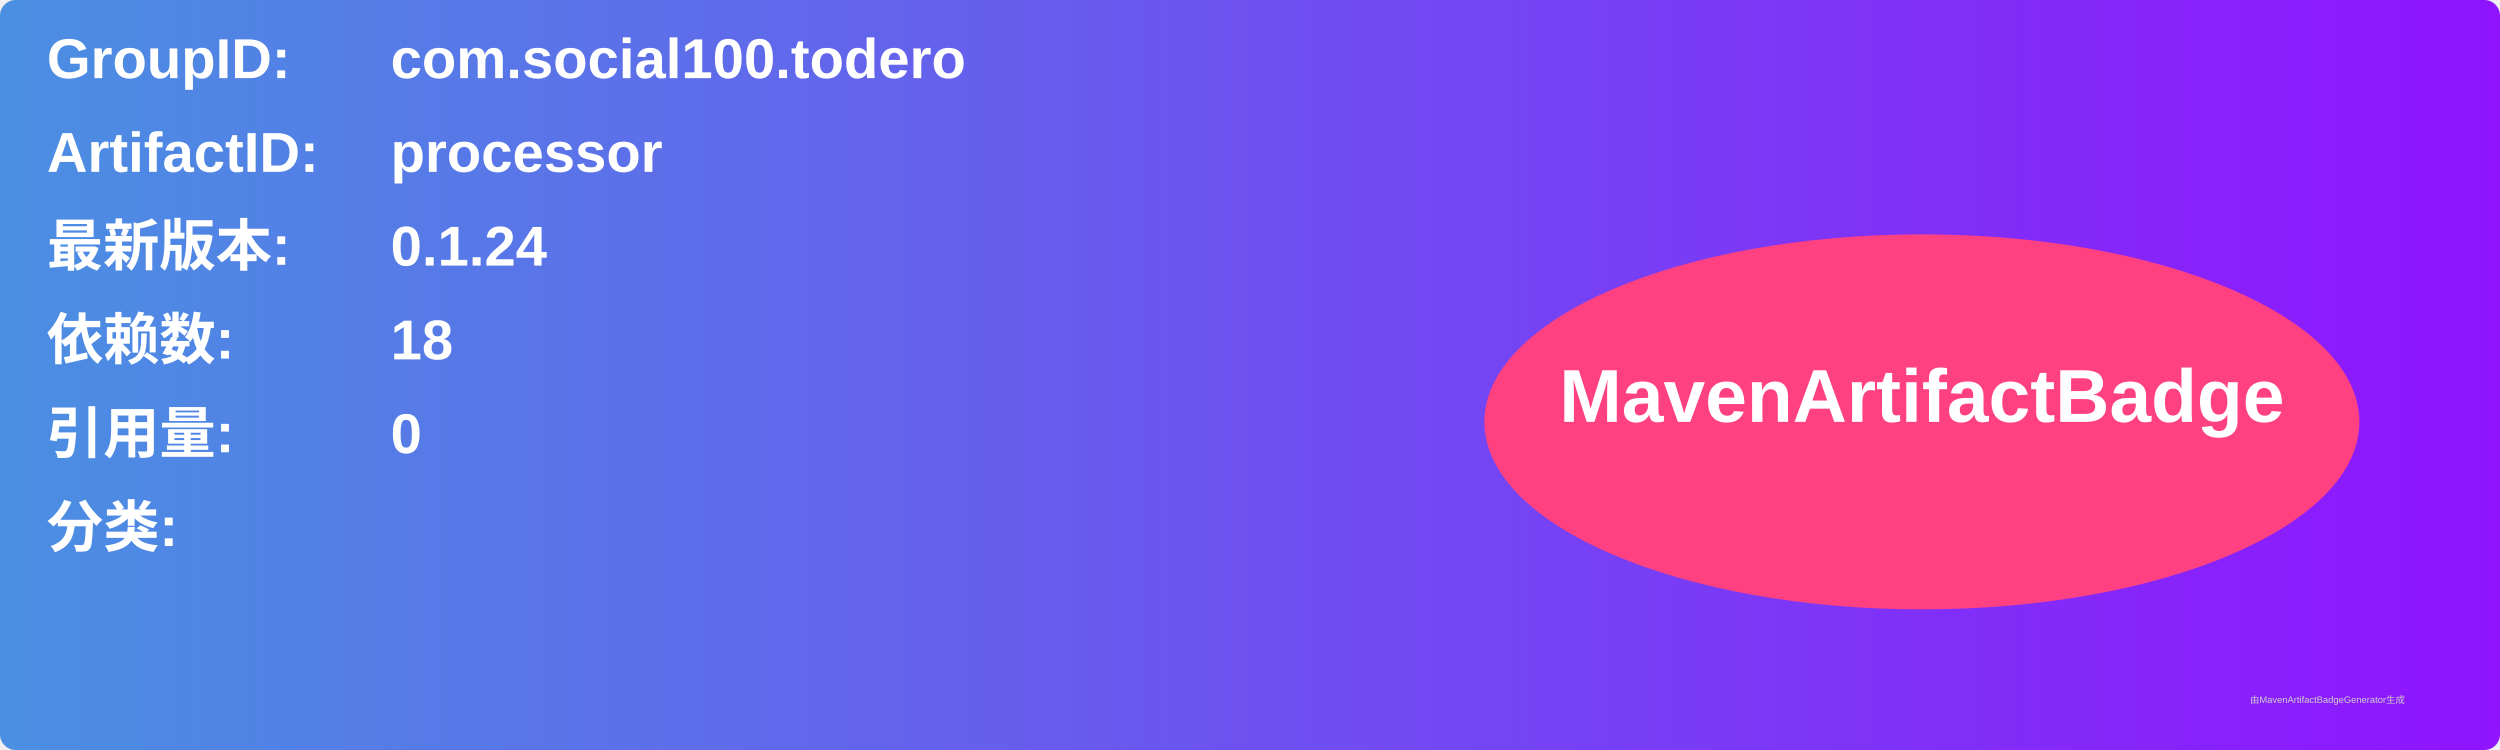
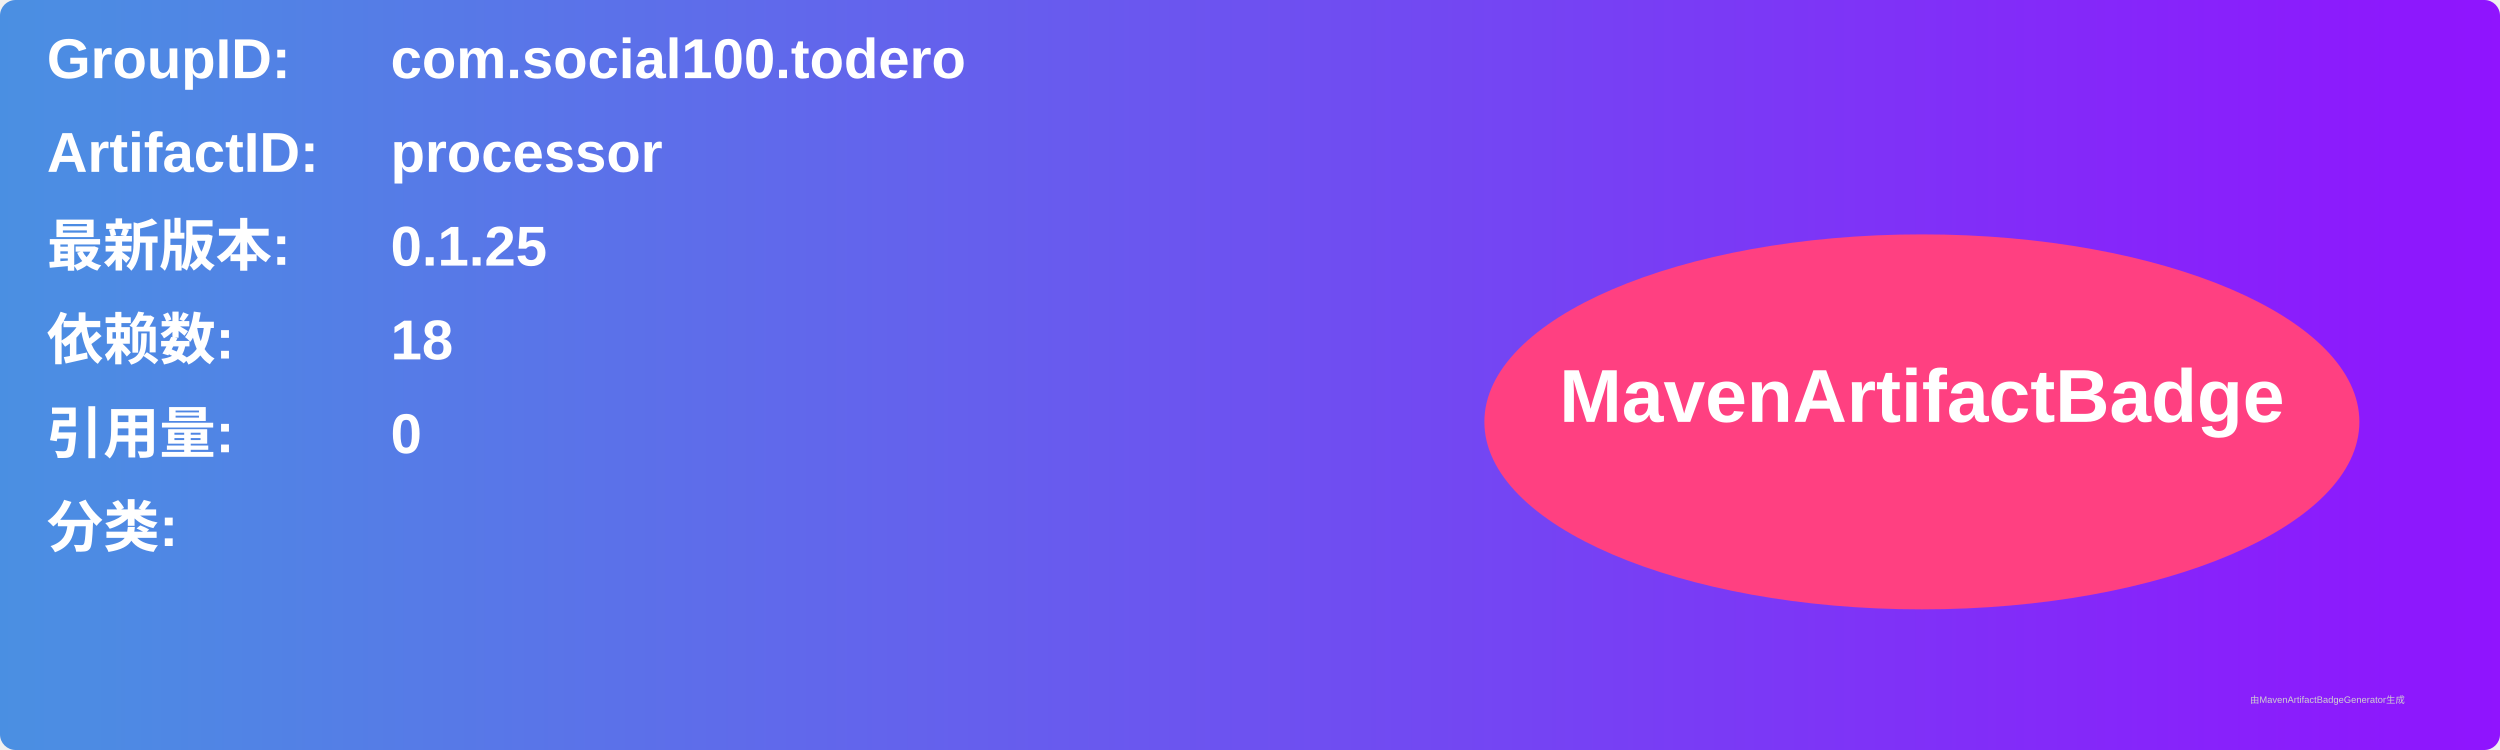
<svg xmlns="http://www.w3.org/2000/svg" width="800" height="240" viewBox="0 0 800 240">
  <linearGradient id="grad" x1="0%" y1="0%" x2="100%" y2="0%">
    <stop offset="0%" stop-color="#4a90e2" />
    <stop offset="100%" stop-color="#9013fe" />
  </linearGradient>
  <rect width="100%" height="100%" rx="5" ry="5" fill="url(#grad)" />
  <g transform="translate(15, 15)">
    <text x="0" y="10" font-family="Arial" font-size="18" fill="white" font-weight="bold" width="260">GroupID:</text>
    <text x="110" y="10" font-family="Arial" font-size="18" fill="white" font-weight="bold" width="460">com.social100.todero</text>
    <text x="0" y="40" font-family="Arial" font-size="18" fill="white" font-weight="bold" width="260">ArtifactID:</text>
    <text x="110" y="40" font-family="Arial" font-size="18" fill="white" font-weight="bold" width="460">processor</text>
    <text x="0" y="70" font-family="Arial" font-size="18" fill="white" font-weight="bold">最新版本:</text>
    <text x="110" y="70" font-family="Arial" font-size="18" fill="white" font-weight="bold">
-       <tspan font-weight="bold">0.1.24</tspan>
+       <tspan font-weight="bold">0.1.25</tspan>
    </text>
    <text x="0" y="100" font-family="Arial" font-size="18" fill="white" font-weight="bold">依赖数: </text>
    <text x="110" y="100" font-family="Arial" font-size="18" fill="white">
      <tspan font-weight="bold">18</tspan>
    </text>
    <text x="0" y="130" font-family="Arial" font-size="18" fill="white" font-weight="bold">引用量: </text>
    <text x="110" y="130" font-family="Arial" font-size="18" fill="white">
      <tspan font-weight="bold">0</tspan>
    </text>
    <text x="0" y="160" font-family="Arial" font-size="18" fill="white" font-weight="bold">分类:</text>
    <text x="10" y="190" font-family="Arial" font-size="10" fill="white">
      <tspan font-weight="bold" />
    </text>
    <ellipse cx="600" cy="120" rx="140" ry="60" fill="#ff4081" />
    <text x="600" y="120" text-anchor="middle" font-family="Arial" font-size="24" fill="white" font-weight="bold">MavenArtifactBadge</text>
  </g>
  <text x="720" y="225" font-family="Arial" font-size="3" fill="#d0d0d0">由MavenArtifactBadgeGenerator生成</text>
</svg>
